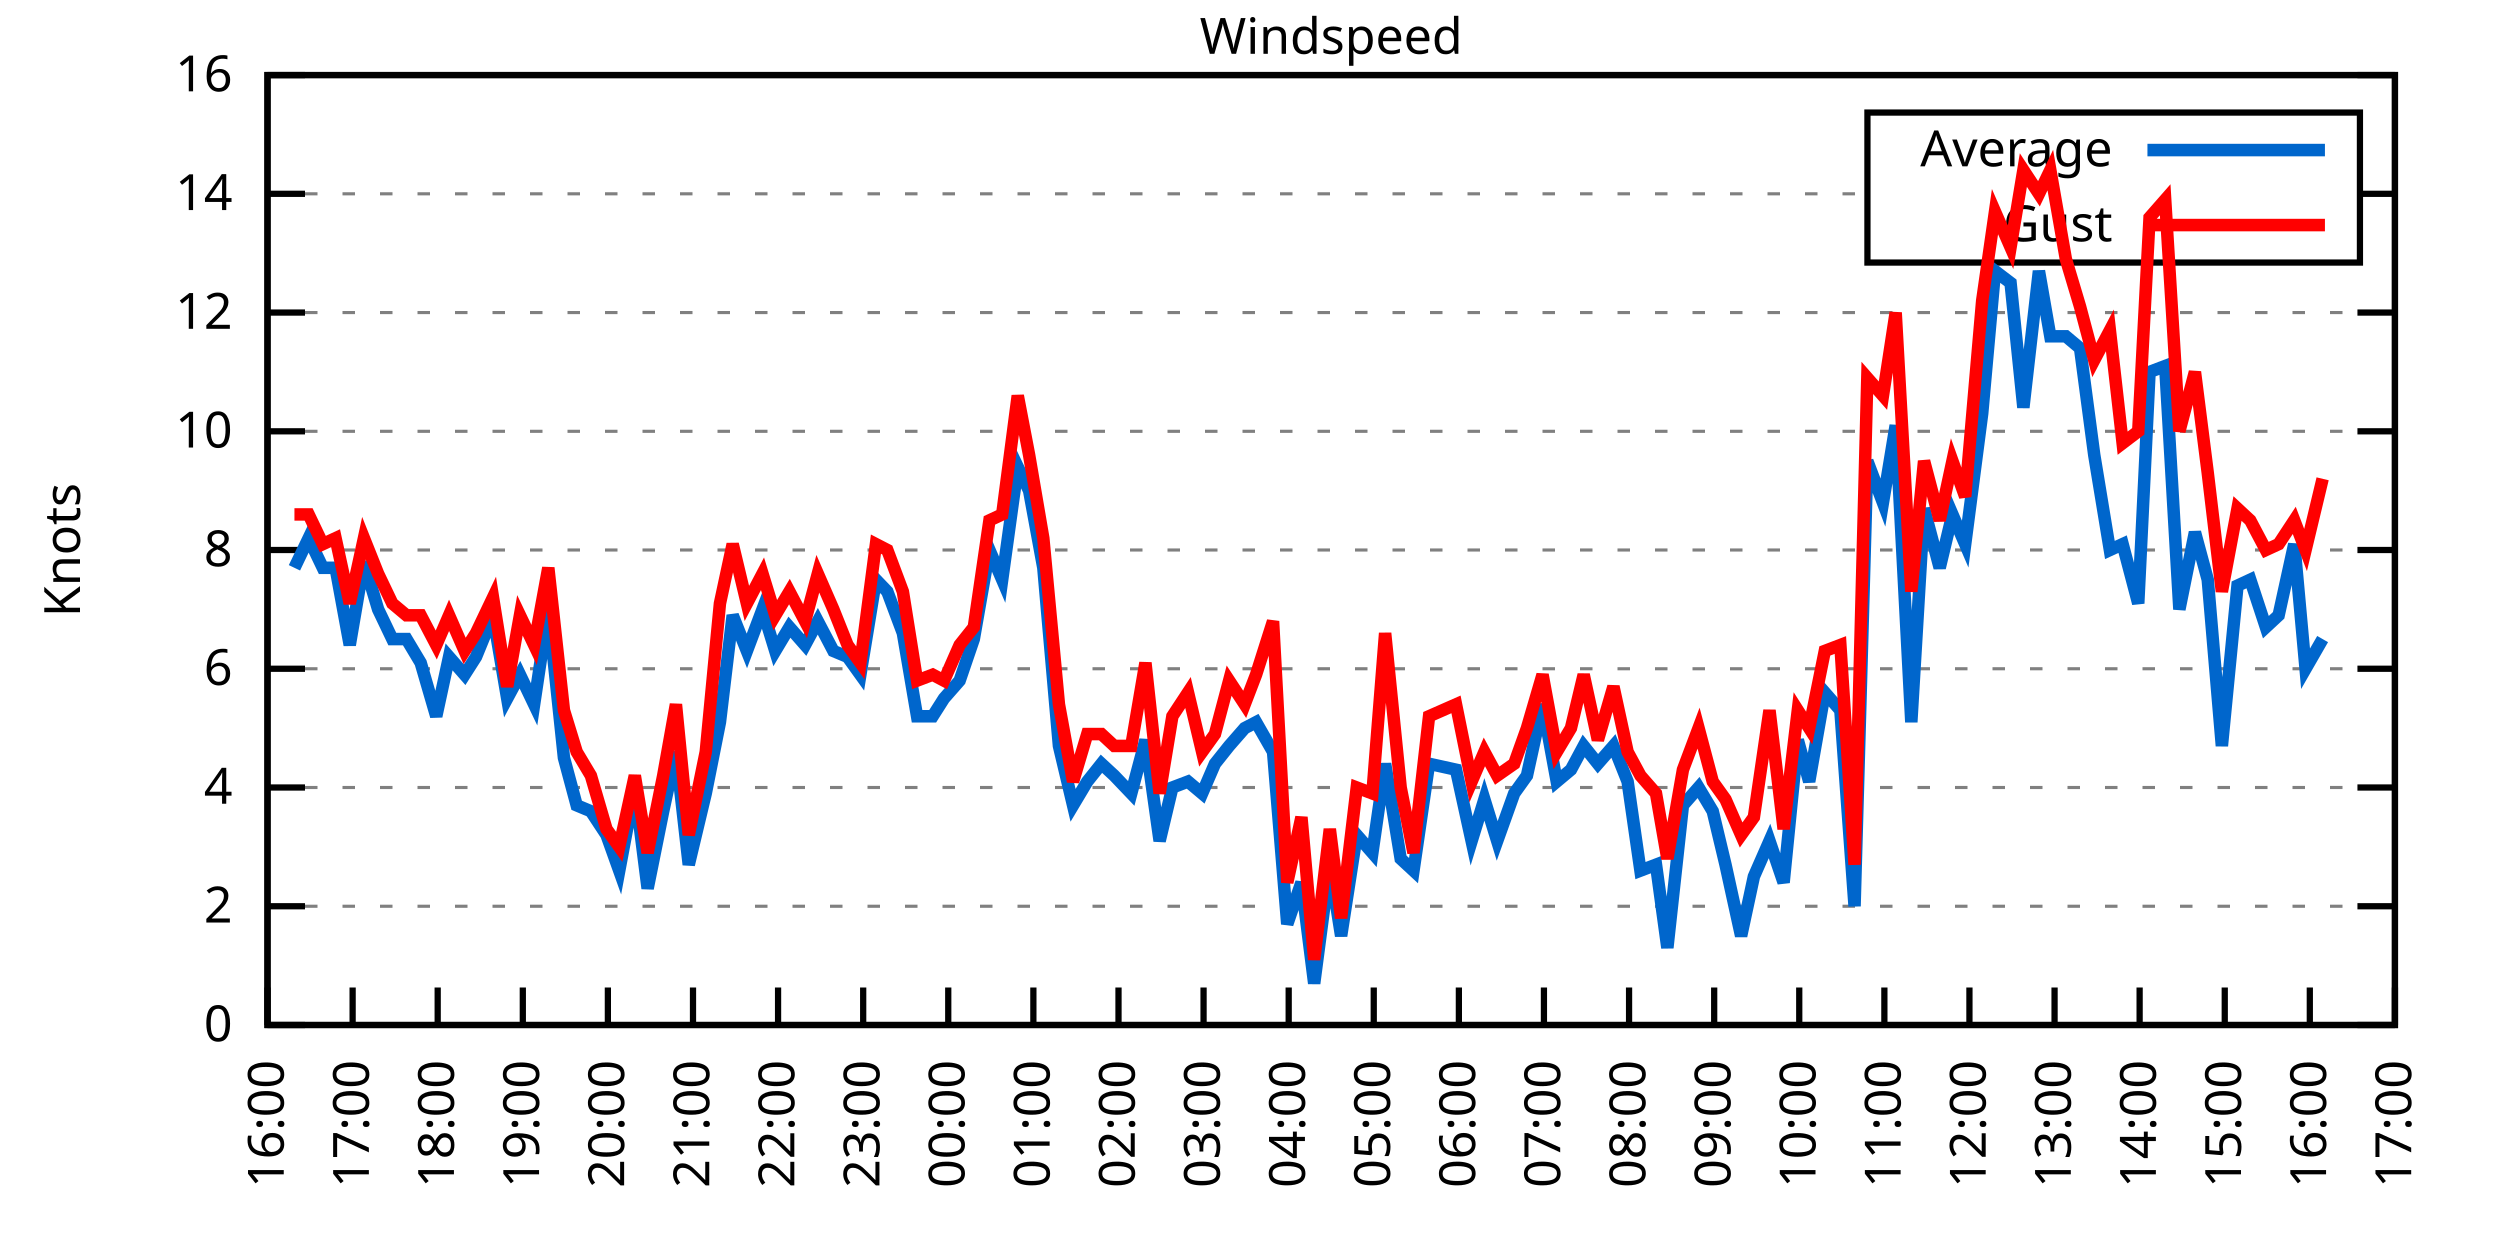
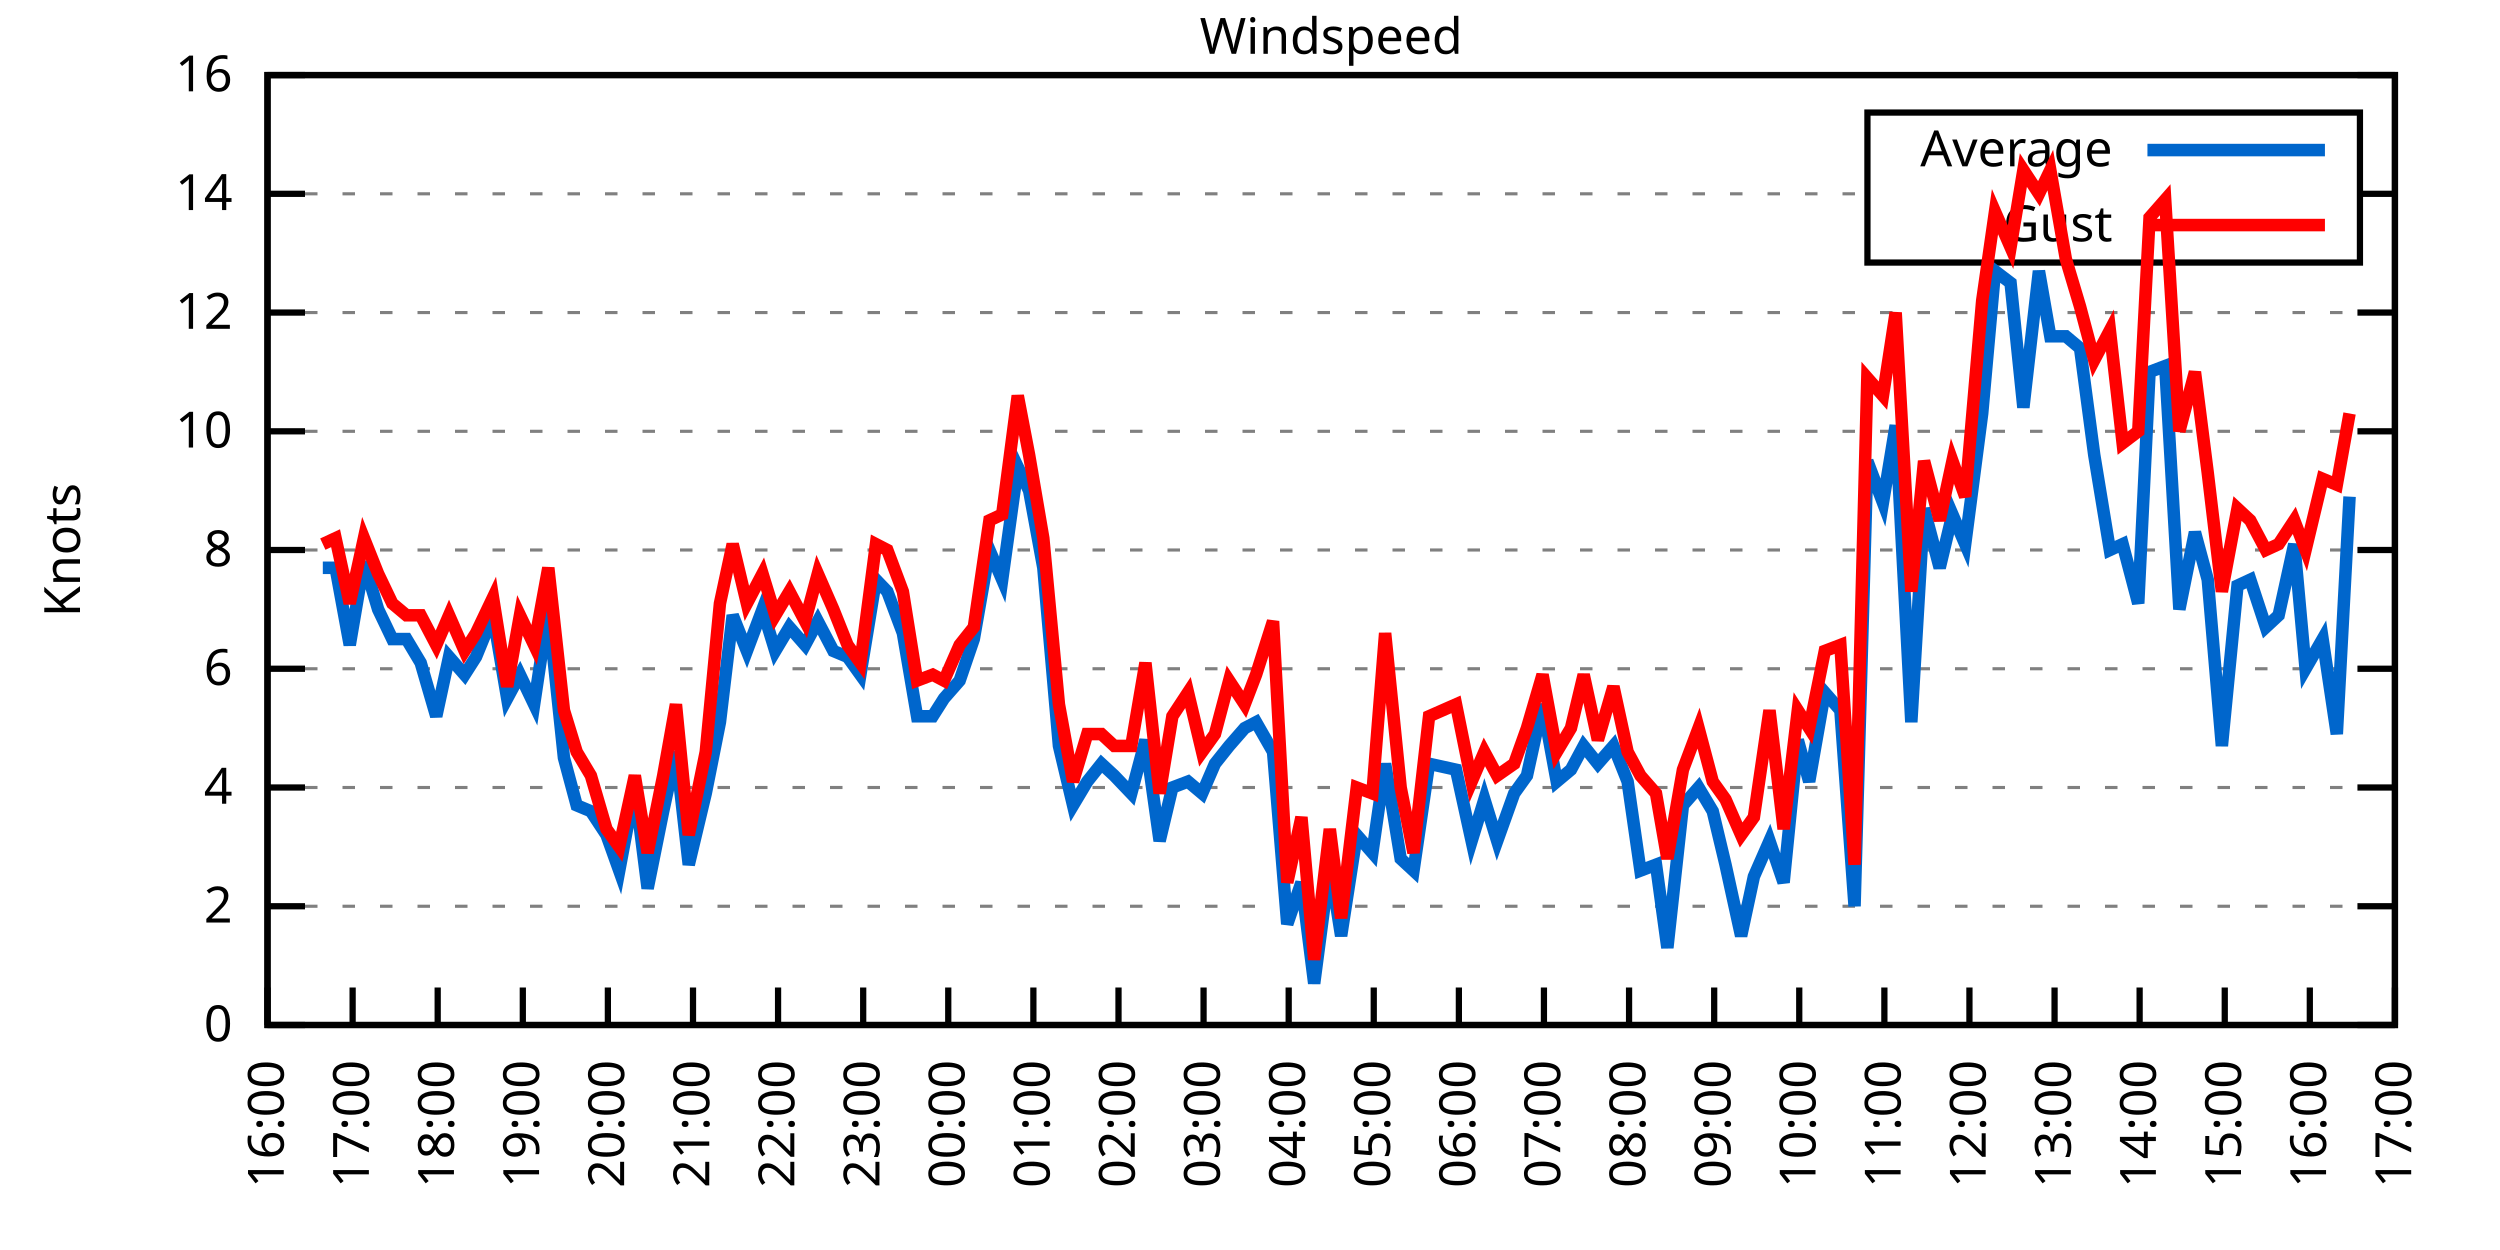
<svg xmlns="http://www.w3.org/2000/svg" xmlns:xlink="http://www.w3.org/1999/xlink" width="400" height="200" viewBox="0 0 400 200">
  <g id="gnuplot_canvas">
    <rect x="0" y="0" width="400" height="200" fill="none" />
    <defs>
      <circle id="gpDot" r="0.5" stroke-width="0.5" stroke="currentColor" />
      <path id="gpPt0" stroke-width="0.333" stroke="currentColor" d="M-1,0 h2 M0,-1 v2" />
      <path id="gpPt1" stroke-width="0.333" stroke="currentColor" d="M-1,-1 L1,1 M1,-1 L-1,1" />
      <path id="gpPt2" stroke-width="0.333" stroke="currentColor" d="M-1,0 L1,0 M0,-1 L0,1 M-1,-1 L1,1 M-1,1 L1,-1" />
      <rect id="gpPt3" stroke-width="0.333" stroke="currentColor" x="-1" y="-1" width="2" height="2" />
      <rect id="gpPt4" stroke-width="0.333" stroke="currentColor" fill="currentColor" x="-1" y="-1" width="2" height="2" />
      <circle id="gpPt5" stroke-width="0.333" stroke="currentColor" cx="0" cy="0" r="1" />
      <use xlink:href="#gpPt5" id="gpPt6" fill="currentColor" stroke="none" />
      <path id="gpPt7" stroke-width="0.333" stroke="currentColor" d="M0,-1.33 L-1.33,0.67 L1.33,0.67 z" />
      <use xlink:href="#gpPt7" id="gpPt8" fill="currentColor" stroke="none" />
      <use xlink:href="#gpPt7" id="gpPt9" stroke="currentColor" transform="rotate(180)" />
      <use xlink:href="#gpPt9" id="gpPt10" fill="currentColor" stroke="none" />
      <use xlink:href="#gpPt3" id="gpPt11" stroke="currentColor" transform="rotate(45)" />
      <use xlink:href="#gpPt11" id="gpPt12" fill="currentColor" stroke="none" />
      <path id="gpPt13" stroke-width="0.333" stroke="currentColor" d="M0,1.330 L1.265,0.411 L0.782,-1.067 L-0.782,-1.076 L-1.265,0.411 z" />
      <use xlink:href="#gpPt13" id="gpPt14" fill="currentColor" stroke="none" />
      <filter id="textbox" filterUnits="objectBoundingBox" x="0" y="0" height="1" width="1">
        <feFlood flood-color="white" flood-opacity="1" result="bgnd" />
        <feComposite in="SourceGraphic" in2="bgnd" operator="atop" />
      </filter>
      <filter id="greybox" filterUnits="objectBoundingBox" x="0" y="0" height="1" width="1">
        <feFlood flood-color="lightgrey" flood-opacity="1" result="grey" />
        <feComposite in="SourceGraphic" in2="grey" operator="atop" />
      </filter>
    </defs>
    <g fill="none" color="white" stroke="currentColor" stroke-width="1.00" stroke-linecap="butt" stroke-linejoin="miter">
</g>
    <g fill="none" color="black" stroke="currentColor" stroke-width="1.00" stroke-linecap="butt" stroke-linejoin="miter">
      <g stroke="none" shape-rendering="crispEdges">
        <polygon fill="rgb(255, 255, 255)" points="42.80,164.00 383.18,164.00 383.18,12.02 42.80,12.02 " />
      </g>
    </g>
    <g fill="none" color="black" stroke="currentColor" stroke-width="1.00" stroke-linecap="butt" stroke-linejoin="miter">
</g>
    <g fill="none" color="black" stroke="black" stroke-width="0.50" stroke-linecap="butt" stroke-linejoin="miter">
</g>
    <g fill="none" color="gray" stroke="currentColor" stroke-width="0.50" stroke-linecap="butt" stroke-linejoin="miter">
      <path stroke="gray" stroke-dasharray="2,4" class="gridline" d="M42.80,164.00 L383.19,164.00  " />
    </g>
    <g fill="none" color="gray" stroke="gray" stroke-width="1.00" stroke-linecap="butt" stroke-linejoin="miter">
</g>
    <g fill="none" color="black" stroke="currentColor" stroke-width="1.00" stroke-linecap="butt" stroke-linejoin="miter">
      <path stroke="black" d="M42.80,164.00 L48.80,164.00 M383.19,164.00 L377.19,164.00  " />
      <g transform="translate(37.20,166.60)" stroke="none" fill="black" font-family="Sans" font-size="8.00" text-anchor="end">
        <text>
          <tspan font-family="Sans"> 0</tspan>
        </text>
      </g>
    </g>
    <g fill="none" color="black" stroke="currentColor" stroke-width="1.00" stroke-linecap="butt" stroke-linejoin="miter">
</g>
    <g fill="none" color="black" stroke="black" stroke-width="0.50" stroke-linecap="butt" stroke-linejoin="miter">
</g>
    <g fill="none" color="gray" stroke="currentColor" stroke-width="0.50" stroke-linecap="butt" stroke-linejoin="miter">
      <path stroke="gray" stroke-dasharray="2,4" class="gridline" d="M42.80,145.00 L383.19,145.00  " />
    </g>
    <g fill="none" color="gray" stroke="gray" stroke-width="1.00" stroke-linecap="butt" stroke-linejoin="miter">
</g>
    <g fill="none" color="black" stroke="currentColor" stroke-width="1.00" stroke-linecap="butt" stroke-linejoin="miter">
      <path stroke="black" d="M42.80,145.00 L48.80,145.00 M383.19,145.00 L377.19,145.00  " />
      <g transform="translate(37.20,147.60)" stroke="none" fill="black" font-family="Sans" font-size="8.00" text-anchor="end">
        <text>
          <tspan font-family="Sans"> 2</tspan>
        </text>
      </g>
    </g>
    <g fill="none" color="black" stroke="currentColor" stroke-width="1.00" stroke-linecap="butt" stroke-linejoin="miter">
</g>
    <g fill="none" color="black" stroke="black" stroke-width="0.50" stroke-linecap="butt" stroke-linejoin="miter">
</g>
    <g fill="none" color="gray" stroke="currentColor" stroke-width="0.50" stroke-linecap="butt" stroke-linejoin="miter">
      <path stroke="gray" stroke-dasharray="2,4" class="gridline" d="M42.80,126.00 L383.19,126.00  " />
    </g>
    <g fill="none" color="gray" stroke="gray" stroke-width="1.00" stroke-linecap="butt" stroke-linejoin="miter">
</g>
    <g fill="none" color="black" stroke="currentColor" stroke-width="1.00" stroke-linecap="butt" stroke-linejoin="miter">
      <path stroke="black" d="M42.80,126.00 L48.80,126.00 M383.19,126.00 L377.19,126.00  " />
      <g transform="translate(37.20,128.60)" stroke="none" fill="black" font-family="Sans" font-size="8.00" text-anchor="end">
        <text>
          <tspan font-family="Sans"> 4</tspan>
        </text>
      </g>
    </g>
    <g fill="none" color="black" stroke="currentColor" stroke-width="1.00" stroke-linecap="butt" stroke-linejoin="miter">
</g>
    <g fill="none" color="black" stroke="black" stroke-width="0.50" stroke-linecap="butt" stroke-linejoin="miter">
</g>
    <g fill="none" color="gray" stroke="currentColor" stroke-width="0.50" stroke-linecap="butt" stroke-linejoin="miter">
      <path stroke="gray" stroke-dasharray="2,4" class="gridline" d="M42.80,107.00 L383.19,107.00  " />
    </g>
    <g fill="none" color="gray" stroke="gray" stroke-width="1.00" stroke-linecap="butt" stroke-linejoin="miter">
</g>
    <g fill="none" color="black" stroke="currentColor" stroke-width="1.00" stroke-linecap="butt" stroke-linejoin="miter">
      <path stroke="black" d="M42.80,107.00 L48.80,107.00 M383.19,107.00 L377.19,107.00  " />
      <g transform="translate(37.20,109.60)" stroke="none" fill="black" font-family="Sans" font-size="8.00" text-anchor="end">
        <text>
          <tspan font-family="Sans"> 6</tspan>
        </text>
      </g>
    </g>
    <g fill="none" color="black" stroke="currentColor" stroke-width="1.00" stroke-linecap="butt" stroke-linejoin="miter">
</g>
    <g fill="none" color="black" stroke="black" stroke-width="0.50" stroke-linecap="butt" stroke-linejoin="miter">
</g>
    <g fill="none" color="gray" stroke="currentColor" stroke-width="0.50" stroke-linecap="butt" stroke-linejoin="miter">
      <path stroke="gray" stroke-dasharray="2,4" class="gridline" d="M42.80,88.00 L383.19,88.00  " />
    </g>
    <g fill="none" color="gray" stroke="gray" stroke-width="1.00" stroke-linecap="butt" stroke-linejoin="miter">
</g>
    <g fill="none" color="black" stroke="currentColor" stroke-width="1.00" stroke-linecap="butt" stroke-linejoin="miter">
      <path stroke="black" d="M42.80,88.00 L48.80,88.00 M383.19,88.00 L377.19,88.00  " />
      <g transform="translate(37.20,90.60)" stroke="none" fill="black" font-family="Sans" font-size="8.00" text-anchor="end">
        <text>
          <tspan font-family="Sans"> 8</tspan>
        </text>
      </g>
    </g>
    <g fill="none" color="black" stroke="currentColor" stroke-width="1.00" stroke-linecap="butt" stroke-linejoin="miter">
</g>
    <g fill="none" color="black" stroke="black" stroke-width="0.50" stroke-linecap="butt" stroke-linejoin="miter">
</g>
    <g fill="none" color="gray" stroke="currentColor" stroke-width="0.50" stroke-linecap="butt" stroke-linejoin="miter">
      <path stroke="gray" stroke-dasharray="2,4" class="gridline" d="M42.80,69.01 L383.19,69.01  " />
    </g>
    <g fill="none" color="gray" stroke="gray" stroke-width="1.00" stroke-linecap="butt" stroke-linejoin="miter">
</g>
    <g fill="none" color="black" stroke="currentColor" stroke-width="1.00" stroke-linecap="butt" stroke-linejoin="miter">
      <path stroke="black" d="M42.80,69.01 L48.80,69.01 M383.19,69.01 L377.19,69.01  " />
      <g transform="translate(37.20,71.61)" stroke="none" fill="black" font-family="Sans" font-size="8.00" text-anchor="end">
        <text>
          <tspan font-family="Sans"> 10</tspan>
        </text>
      </g>
    </g>
    <g fill="none" color="black" stroke="currentColor" stroke-width="1.00" stroke-linecap="butt" stroke-linejoin="miter">
</g>
    <g fill="none" color="black" stroke="black" stroke-width="0.50" stroke-linecap="butt" stroke-linejoin="miter">
</g>
    <g fill="none" color="gray" stroke="currentColor" stroke-width="0.50" stroke-linecap="butt" stroke-linejoin="miter">
      <path stroke="gray" stroke-dasharray="2,4" class="gridline" d="M42.80,50.01 L383.19,50.01  " />
    </g>
    <g fill="none" color="gray" stroke="gray" stroke-width="1.00" stroke-linecap="butt" stroke-linejoin="miter">
</g>
    <g fill="none" color="black" stroke="currentColor" stroke-width="1.00" stroke-linecap="butt" stroke-linejoin="miter">
      <path stroke="black" d="M42.80,50.01 L48.80,50.01 M383.19,50.01 L377.19,50.01  " />
      <g transform="translate(37.20,52.61)" stroke="none" fill="black" font-family="Sans" font-size="8.00" text-anchor="end">
        <text>
          <tspan font-family="Sans"> 12</tspan>
        </text>
      </g>
    </g>
    <g fill="none" color="black" stroke="currentColor" stroke-width="1.00" stroke-linecap="butt" stroke-linejoin="miter">
</g>
    <g fill="none" color="black" stroke="black" stroke-width="0.50" stroke-linecap="butt" stroke-linejoin="miter">
</g>
    <g fill="none" color="gray" stroke="currentColor" stroke-width="0.50" stroke-linecap="butt" stroke-linejoin="miter">
      <path stroke="gray" stroke-dasharray="2,4" class="gridline" d="M42.80,31.01 L298.79,31.01 M377.59,31.01 L383.19,31.01  " />
    </g>
    <g fill="none" color="gray" stroke="gray" stroke-width="1.00" stroke-linecap="butt" stroke-linejoin="miter">
</g>
    <g fill="none" color="black" stroke="currentColor" stroke-width="1.00" stroke-linecap="butt" stroke-linejoin="miter">
      <path stroke="black" d="M42.80,31.01 L48.80,31.01 M383.19,31.01 L377.19,31.01  " />
      <g transform="translate(37.20,33.61)" stroke="none" fill="black" font-family="Sans" font-size="8.00" text-anchor="end">
        <text>
          <tspan font-family="Sans"> 14</tspan>
        </text>
      </g>
    </g>
    <g fill="none" color="black" stroke="currentColor" stroke-width="1.00" stroke-linecap="butt" stroke-linejoin="miter">
</g>
    <g fill="none" color="black" stroke="black" stroke-width="0.50" stroke-linecap="butt" stroke-linejoin="miter">
</g>
    <g fill="none" color="gray" stroke="currentColor" stroke-width="0.50" stroke-linecap="butt" stroke-linejoin="miter">
      <path stroke="gray" stroke-dasharray="2,4" class="gridline" d="M42.80,12.01 L383.19,12.01  " />
    </g>
    <g fill="none" color="gray" stroke="gray" stroke-width="1.00" stroke-linecap="butt" stroke-linejoin="miter">
</g>
    <g fill="none" color="black" stroke="currentColor" stroke-width="1.00" stroke-linecap="butt" stroke-linejoin="miter">
      <path stroke="black" d="M42.80,12.01 L48.80,12.01 M383.19,12.01 L377.19,12.01  " />
      <g transform="translate(37.20,14.61)" stroke="none" fill="black" font-family="Sans" font-size="8.00" text-anchor="end">
        <text>
          <tspan font-family="Sans"> 16</tspan>
        </text>
      </g>
    </g>
    <g fill="none" color="black" stroke="currentColor" stroke-width="1.00" stroke-linecap="butt" stroke-linejoin="miter">
      <path stroke="black" d="M42.80,164.00 L42.80,158.00  " />
      <g transform="translate(45.40,169.60) rotate(270.00)" stroke="none" fill="black" font-family="Sans" font-size="8.00" text-anchor="end">
        <text>
          <tspan font-family="Sans">16:00</tspan>
        </text>
      </g>
    </g>
    <g fill="none" color="black" stroke="currentColor" stroke-width="1.00" stroke-linecap="butt" stroke-linejoin="miter">
      <path stroke="black" d="M56.42,164.00 L56.42,158.00  " />
      <g transform="translate(59.02,169.60) rotate(270.00)" stroke="none" fill="black" font-family="Sans" font-size="8.00" text-anchor="end">
        <text>
          <tspan font-family="Sans">17:00</tspan>
        </text>
      </g>
    </g>
    <g fill="none" color="black" stroke="currentColor" stroke-width="1.00" stroke-linecap="butt" stroke-linejoin="miter">
      <path stroke="black" d="M70.03,164.00 L70.03,158.00  " />
      <g transform="translate(72.63,169.60) rotate(270.00)" stroke="none" fill="black" font-family="Sans" font-size="8.00" text-anchor="end">
        <text>
          <tspan font-family="Sans">18:00</tspan>
        </text>
      </g>
    </g>
    <g fill="none" color="black" stroke="currentColor" stroke-width="1.00" stroke-linecap="butt" stroke-linejoin="miter">
      <path stroke="black" d="M83.65,164.00 L83.65,158.00  " />
      <g transform="translate(86.25,169.60) rotate(270.00)" stroke="none" fill="black" font-family="Sans" font-size="8.00" text-anchor="end">
        <text>
          <tspan font-family="Sans">19:00</tspan>
        </text>
      </g>
    </g>
    <g fill="none" color="black" stroke="currentColor" stroke-width="1.00" stroke-linecap="butt" stroke-linejoin="miter">
      <path stroke="black" d="M97.26,164.00 L97.26,158.00  " />
      <g transform="translate(99.86,169.60) rotate(270.00)" stroke="none" fill="black" font-family="Sans" font-size="8.00" text-anchor="end">
        <text>
          <tspan font-family="Sans">20:00</tspan>
        </text>
      </g>
    </g>
    <g fill="none" color="black" stroke="currentColor" stroke-width="1.00" stroke-linecap="butt" stroke-linejoin="miter">
      <path stroke="black" d="M110.88,164.00 L110.88,158.00  " />
      <g transform="translate(113.48,169.60) rotate(270.00)" stroke="none" fill="black" font-family="Sans" font-size="8.00" text-anchor="end">
        <text>
          <tspan font-family="Sans">21:00</tspan>
        </text>
      </g>
    </g>
    <g fill="none" color="black" stroke="currentColor" stroke-width="1.00" stroke-linecap="butt" stroke-linejoin="miter">
      <path stroke="black" d="M124.49,164.00 L124.49,158.00  " />
      <g transform="translate(127.09,169.60) rotate(270.00)" stroke="none" fill="black" font-family="Sans" font-size="8.00" text-anchor="end">
        <text>
          <tspan font-family="Sans">22:00</tspan>
        </text>
      </g>
    </g>
    <g fill="none" color="black" stroke="currentColor" stroke-width="1.00" stroke-linecap="butt" stroke-linejoin="miter">
      <path stroke="black" d="M138.11,164.00 L138.11,158.00  " />
      <g transform="translate(140.71,169.60) rotate(270.00)" stroke="none" fill="black" font-family="Sans" font-size="8.00" text-anchor="end">
        <text>
          <tspan font-family="Sans">23:00</tspan>
        </text>
      </g>
    </g>
    <g fill="none" color="black" stroke="currentColor" stroke-width="1.00" stroke-linecap="butt" stroke-linejoin="miter">
      <path stroke="black" d="M151.72,164.00 L151.72,158.00  " />
      <g transform="translate(154.32,169.60) rotate(270.00)" stroke="none" fill="black" font-family="Sans" font-size="8.00" text-anchor="end">
        <text>
          <tspan font-family="Sans">00:00</tspan>
        </text>
      </g>
    </g>
    <g fill="none" color="black" stroke="currentColor" stroke-width="1.00" stroke-linecap="butt" stroke-linejoin="miter">
      <path stroke="black" d="M165.34,164.00 L165.34,158.00  " />
      <g transform="translate(167.94,169.60) rotate(270.00)" stroke="none" fill="black" font-family="Sans" font-size="8.00" text-anchor="end">
        <text>
          <tspan font-family="Sans">01:00</tspan>
        </text>
      </g>
    </g>
    <g fill="none" color="black" stroke="currentColor" stroke-width="1.00" stroke-linecap="butt" stroke-linejoin="miter">
      <path stroke="black" d="M178.96,164.00 L178.96,158.00  " />
      <g transform="translate(181.56,169.60) rotate(270.00)" stroke="none" fill="black" font-family="Sans" font-size="8.00" text-anchor="end">
        <text>
          <tspan font-family="Sans">02:00</tspan>
        </text>
      </g>
    </g>
    <g fill="none" color="black" stroke="currentColor" stroke-width="1.00" stroke-linecap="butt" stroke-linejoin="miter">
      <path stroke="black" d="M192.57,164.00 L192.57,158.00  " />
      <g transform="translate(195.17,169.60) rotate(270.00)" stroke="none" fill="black" font-family="Sans" font-size="8.00" text-anchor="end">
        <text>
          <tspan font-family="Sans">03:00</tspan>
        </text>
      </g>
    </g>
    <g fill="none" color="black" stroke="currentColor" stroke-width="1.00" stroke-linecap="butt" stroke-linejoin="miter">
      <path stroke="black" d="M206.19,164.00 L206.19,158.00  " />
      <g transform="translate(208.79,169.60) rotate(270.00)" stroke="none" fill="black" font-family="Sans" font-size="8.00" text-anchor="end">
        <text>
          <tspan font-family="Sans">04:00</tspan>
        </text>
      </g>
    </g>
    <g fill="none" color="black" stroke="currentColor" stroke-width="1.00" stroke-linecap="butt" stroke-linejoin="miter">
      <path stroke="black" d="M219.80,164.00 L219.80,158.00  " />
      <g transform="translate(222.40,169.60) rotate(270.00)" stroke="none" fill="black" font-family="Sans" font-size="8.00" text-anchor="end">
        <text>
          <tspan font-family="Sans">05:00</tspan>
        </text>
      </g>
    </g>
    <g fill="none" color="black" stroke="currentColor" stroke-width="1.00" stroke-linecap="butt" stroke-linejoin="miter">
      <path stroke="black" d="M233.42,164.00 L233.42,158.00  " />
      <g transform="translate(236.02,169.60) rotate(270.00)" stroke="none" fill="black" font-family="Sans" font-size="8.00" text-anchor="end">
        <text>
          <tspan font-family="Sans">06:00</tspan>
        </text>
      </g>
    </g>
    <g fill="none" color="black" stroke="currentColor" stroke-width="1.00" stroke-linecap="butt" stroke-linejoin="miter">
      <path stroke="black" d="M247.03,164.00 L247.03,158.00  " />
      <g transform="translate(249.63,169.60) rotate(270.00)" stroke="none" fill="black" font-family="Sans" font-size="8.00" text-anchor="end">
        <text>
          <tspan font-family="Sans">07:00</tspan>
        </text>
      </g>
    </g>
    <g fill="none" color="black" stroke="currentColor" stroke-width="1.00" stroke-linecap="butt" stroke-linejoin="miter">
      <path stroke="black" d="M260.65,164.00 L260.65,158.00  " />
      <g transform="translate(263.25,169.60) rotate(270.00)" stroke="none" fill="black" font-family="Sans" font-size="8.00" text-anchor="end">
        <text>
          <tspan font-family="Sans">08:00</tspan>
        </text>
      </g>
    </g>
    <g fill="none" color="black" stroke="currentColor" stroke-width="1.00" stroke-linecap="butt" stroke-linejoin="miter">
      <path stroke="black" d="M274.27,164.00 L274.27,158.00  " />
      <g transform="translate(276.87,169.60) rotate(270.00)" stroke="none" fill="black" font-family="Sans" font-size="8.00" text-anchor="end">
        <text>
          <tspan font-family="Sans">09:00</tspan>
        </text>
      </g>
    </g>
    <g fill="none" color="black" stroke="currentColor" stroke-width="1.00" stroke-linecap="butt" stroke-linejoin="miter">
      <path stroke="black" d="M287.88,164.00 L287.88,158.00  " />
      <g transform="translate(290.48,169.60) rotate(270.00)" stroke="none" fill="black" font-family="Sans" font-size="8.00" text-anchor="end">
        <text>
          <tspan font-family="Sans">10:00</tspan>
        </text>
      </g>
    </g>
    <g fill="none" color="black" stroke="currentColor" stroke-width="1.00" stroke-linecap="butt" stroke-linejoin="miter">
      <path stroke="black" d="M301.50,164.00 L301.50,158.00  " />
      <g transform="translate(304.10,169.60) rotate(270.00)" stroke="none" fill="black" font-family="Sans" font-size="8.00" text-anchor="end">
        <text>
          <tspan font-family="Sans">11:00</tspan>
        </text>
      </g>
    </g>
    <g fill="none" color="black" stroke="currentColor" stroke-width="1.00" stroke-linecap="butt" stroke-linejoin="miter">
      <path stroke="black" d="M315.11,164.00 L315.11,158.00  " />
      <g transform="translate(317.71,169.60) rotate(270.00)" stroke="none" fill="black" font-family="Sans" font-size="8.00" text-anchor="end">
        <text>
          <tspan font-family="Sans">12:00</tspan>
        </text>
      </g>
    </g>
    <g fill="none" color="black" stroke="currentColor" stroke-width="1.00" stroke-linecap="butt" stroke-linejoin="miter">
      <path stroke="black" d="M328.73,164.00 L328.73,158.00  " />
      <g transform="translate(331.33,169.60) rotate(270.00)" stroke="none" fill="black" font-family="Sans" font-size="8.00" text-anchor="end">
        <text>
          <tspan font-family="Sans">13:00</tspan>
        </text>
      </g>
    </g>
    <g fill="none" color="black" stroke="currentColor" stroke-width="1.00" stroke-linecap="butt" stroke-linejoin="miter">
      <path stroke="black" d="M342.34,164.00 L342.34,158.00  " />
      <g transform="translate(344.94,169.60) rotate(270.00)" stroke="none" fill="black" font-family="Sans" font-size="8.00" text-anchor="end">
        <text>
          <tspan font-family="Sans">14:00</tspan>
        </text>
      </g>
    </g>
    <g fill="none" color="black" stroke="currentColor" stroke-width="1.00" stroke-linecap="butt" stroke-linejoin="miter">
      <path stroke="black" d="M355.96,164.00 L355.96,158.00  " />
      <g transform="translate(358.56,169.60) rotate(270.00)" stroke="none" fill="black" font-family="Sans" font-size="8.00" text-anchor="end">
        <text>
          <tspan font-family="Sans">15:00</tspan>
        </text>
      </g>
    </g>
    <g fill="none" color="black" stroke="currentColor" stroke-width="1.00" stroke-linecap="butt" stroke-linejoin="miter">
      <path stroke="black" d="M369.57,164.00 L369.57,158.00  " />
      <g transform="translate(372.17,169.60) rotate(270.00)" stroke="none" fill="black" font-family="Sans" font-size="8.00" text-anchor="end">
        <text>
          <tspan font-family="Sans">16:00</tspan>
        </text>
      </g>
    </g>
    <g fill="none" color="black" stroke="currentColor" stroke-width="1.00" stroke-linecap="butt" stroke-linejoin="miter">
      <path stroke="black" d="M383.19,164.00 L383.19,158.00  " />
      <g transform="translate(385.79,169.60) rotate(270.00)" stroke="none" fill="black" font-family="Sans" font-size="8.00" text-anchor="end">
        <text>
          <tspan font-family="Sans">17:00</tspan>
        </text>
      </g>
    </g>
    <g fill="none" color="black" stroke="currentColor" stroke-width="1.00" stroke-linecap="butt" stroke-linejoin="miter">
</g>
    <g fill="none" color="black" stroke="currentColor" stroke-width="1.00" stroke-linecap="butt" stroke-linejoin="miter">
      <path stroke="black" d="M42.80,12.01 L42.80,164.00 L383.19,164.00 L383.19,12.01 L42.80,12.01 Z  " />
    </g>
    <g fill="none" color="black" stroke="currentColor" stroke-width="1.00" stroke-linecap="butt" stroke-linejoin="miter">
</g>
    <g fill="none" color="black" stroke="currentColor" stroke-width="1.00" stroke-linecap="butt" stroke-linejoin="miter">
      <path stroke="black" d="M298.79,42.01 L298.79,18.01 L377.59,18.01 L377.59,42.01 L298.79,42.01 Z  " />
    </g>
    <g id="Windspeed_plot_1">
      <g fill="none" color="white" stroke="black" stroke-width="2.00" stroke-linecap="butt" stroke-linejoin="miter">
</g>
      <g fill="none" color="black" stroke="currentColor" stroke-width="2.00" stroke-linecap="butt" stroke-linejoin="miter">
        <g transform="translate(337.99,26.61)" stroke="none" fill="black" font-family="Sans" font-size="8.00" text-anchor="end">
          <text>
            <tspan font-family="Sans">Average</tspan>
          </text>
        </g>
      </g>
      <g fill="none" color="black" stroke="currentColor" stroke-width="2.00" stroke-linecap="butt" stroke-linejoin="miter">
-         <path stroke="rgb(  0, 102, 204)" d="M343.59,24.01 L371.99,24.01 M47.11,90.85 L49.38,86.11 L51.65,90.85 L53.69,90.85 L55.96,103.20 L58.23,89.90   L60.50,97.50 L62.77,102.25 L65.04,102.25 L67.31,106.05 L69.80,114.60 L71.85,105.10 L74.34,107.95 L76.16,105.10   L78.88,98.45 L81.15,111.75 L83.19,107.95 L85.46,112.70 L87.73,97.50 L90.23,121.25 L92.27,128.85 L94.54,129.80   L97.04,133.60 L99.08,139.30 L101.57,126.00 L103.62,142.15 L106.11,129.80 L108.15,120.30 L110.20,138.35 L112.92,126.95   L115.19,115.55 L117.23,98.45 L119.50,104.15 L122.00,97.50 L124.04,104.15 L126.31,100.35 L128.81,103.20 L130.85,99.40   L133.34,104.15 L135.61,105.10 L137.66,107.95 L140.15,92.75 L141.97,94.65 L144.46,101.30 L146.73,114.60 L149.23,114.60   L151.04,111.75 L153.54,108.90 L155.81,102.25 L158.31,88.00 L160.35,92.75 L162.84,74.71 L164.66,78.51 L166.93,90.85   L169.43,119.35 L171.69,128.85 L173.96,125.05 L176.23,122.20 L178.28,124.10 L181.00,126.95 L183.27,118.40 L185.54,134.55   L187.58,126.00 L190.08,125.05 L192.34,126.95 L194.39,122.20 L196.66,119.35 L199.15,116.50 L200.97,115.55 L203.69,120.30   L205.96,147.85 L208.23,141.20 L210.27,157.35 L212.77,138.35 L214.58,149.75 L217.08,133.60 L219.58,136.45 L221.62,122.20   L224.11,137.40 L226.16,139.30 L228.65,122.20 L232.96,123.15 L235.46,134.55 L237.50,127.90 L239.55,134.55 L242.27,126.95   L244.31,124.10 L246.81,112.70 L249.08,125.05 L251.35,123.15 L253.39,119.35 L255.66,122.20 L258.15,119.35 L260.42,125.05   L262.47,139.30 L264.96,138.35 L266.78,151.65 L269.27,128.85 L271.77,126.00 L274.04,129.80 L276.08,138.35 L278.58,149.75   L280.62,140.25 L283.12,134.55 L285.38,141.20 L287.65,118.40 L289.47,125.05 L291.97,110.80 L294.46,113.65 L296.73,145.00   L298.77,73.76 L301.27,80.41 L303.31,68.06 L305.81,115.55 L307.85,81.36 L310.35,90.85 L312.39,82.31 L314.43,87.06   L317.15,66.16 L319.20,43.36 L321.69,45.26 L323.74,65.21 L326.23,43.36 L328.05,53.81 L330.54,53.81 L332.81,55.71   L335.08,72.81 L337.58,88.00 L339.62,87.06 L342.12,96.55 L343.93,59.51 L346.43,58.56 L348.70,97.50 L351.19,85.16   L353.24,92.75 L355.50,119.35 L358.00,93.70 L360.04,92.75 L362.54,100.35 L364.58,98.45 L367.08,87.06 L368.89,107.00   L371.62,102.25  " />
+         <path stroke="rgb(  0, 102, 204)" d="M343.59,24.01 L371.99,24.01 M51.65,90.85 L53.69,90.85 L55.96,103.20 L58.23,89.90 L60.50,97.50 L62.77,102.25   L65.04,102.25 L67.31,106.05 L69.80,114.60 L71.85,105.10 L74.34,107.95 L76.16,105.10 L78.88,98.45 L81.15,111.75   L83.19,107.95 L85.46,112.70 L87.73,97.50 L90.23,121.25 L92.27,128.85 L94.54,129.80 L97.04,133.60 L99.08,139.30   L101.57,126.00 L103.62,142.15 L106.11,129.80 L108.15,120.30 L110.20,138.35 L112.92,126.95 L115.19,115.55 L117.23,98.45   L119.50,104.15 L122.00,97.50 L124.04,104.15 L126.31,100.35 L128.81,103.20 L130.85,99.40 L133.34,104.15 L135.61,105.10   L137.66,107.95 L140.15,92.75 L141.97,94.65 L144.46,101.30 L146.73,114.60 L149.23,114.60 L151.04,111.75 L153.54,108.90   L155.81,102.25 L158.31,88.00 L160.35,92.75 L162.84,74.71 L164.66,78.51 L166.93,90.85 L169.43,119.35 L171.69,128.85   L173.96,125.05 L176.23,122.20 L178.28,124.10 L181.00,126.95 L183.27,118.40 L185.54,134.55 L187.58,126.00 L190.08,125.05   L192.34,126.95 L194.39,122.20 L196.66,119.35 L199.15,116.50 L200.97,115.55 L203.69,120.30 L205.96,147.85 L208.23,141.20   L210.27,157.35 L212.77,138.35 L214.58,149.75 L217.08,133.60 L219.58,136.45 L221.62,122.20 L224.11,137.40 L226.16,139.30   L228.65,122.20 L232.96,123.15 L235.46,134.55 L237.50,127.90 L239.55,134.55 L242.27,126.95 L244.31,124.10 L246.81,112.70   L249.08,125.05 L251.35,123.15 L253.39,119.35 L255.66,122.20 L258.15,119.35 L260.42,125.05 L262.47,139.30 L264.96,138.35   L266.78,151.65 L269.27,128.85 L271.77,126.00 L274.04,129.80 L276.08,138.35 L278.58,149.75 L280.62,140.25 L283.12,134.55   L285.38,141.20 L287.65,118.40 L289.47,125.05 L291.97,110.80 L294.46,113.65 L296.73,145.00 L298.77,73.76 L301.27,80.41   L303.31,68.06 L305.81,115.55 L307.85,81.36 L310.35,90.85 L312.39,82.31 L314.43,87.06 L317.15,66.16 L319.20,43.36   L321.69,45.26 L323.74,65.21 L326.23,43.36 L328.05,53.81 L330.54,53.81 L332.81,55.71 L335.08,72.81 L337.58,88.00   L339.62,87.06 L342.12,96.55 L343.93,59.51 L346.43,58.56 L348.70,97.50 L351.19,85.16 L353.24,92.75 L355.50,119.35   L358.00,93.70 L360.04,92.75 L362.54,100.35 L364.58,98.45 L367.08,87.06 L368.89,107.00 L371.62,102.25 L373.89,117.45   L375.93,79.46  " />
      </g>
    </g>
    <g id="Windspeed_plot_2">
      <g fill="none" color="black" stroke="currentColor" stroke-width="2.00" stroke-linecap="butt" stroke-linejoin="miter">
        <g transform="translate(337.99,38.61)" stroke="none" fill="black" font-family="Sans" font-size="8.00" text-anchor="end">
          <text>
            <tspan font-family="Sans">Gust</tspan>
          </text>
        </g>
      </g>
      <g fill="none" color="black" stroke="currentColor" stroke-width="2.00" stroke-linecap="butt" stroke-linejoin="miter">
-         <path stroke="rgb(255,   0,   0)" d="M343.59,36.01 L371.99,36.01 M47.11,82.31 L49.38,82.31 L51.65,87.06 L53.69,86.11 L55.96,96.55 L58.23,86.11   L60.50,91.80 L62.77,96.55 L65.04,98.45 L67.31,98.45 L69.80,103.20 L71.85,98.45 L74.34,104.15 L76.16,101.30   L78.88,95.60 L81.15,109.85 L83.19,98.45 L85.46,103.20 L87.73,90.85 L90.23,113.65 L92.27,120.30 L94.54,124.10   L97.04,132.65 L99.08,135.50 L101.57,124.10 L103.62,136.45 L106.11,124.10 L108.15,112.70 L110.20,133.60 L112.92,120.30   L115.19,96.55 L117.23,87.06 L119.50,96.55 L122.00,91.80 L124.04,98.45 L126.31,94.65 L128.81,99.40 L130.85,91.80   L133.34,97.50 L135.61,103.20 L137.66,106.05 L140.15,87.06 L141.97,88.00 L144.46,94.65 L146.73,108.90 L149.23,107.95   L151.04,108.90 L153.54,103.20 L155.81,100.35 L158.31,83.26 L160.35,82.31 L162.84,63.31 L164.66,72.81 L166.93,86.11   L169.43,112.70 L171.69,125.05 L173.96,117.45 L176.23,117.45 L178.28,119.35 L181.00,119.35 L183.27,106.05 L185.54,126.95   L187.58,114.60 L190.08,110.80 L192.34,120.30 L194.39,117.45 L196.66,108.90 L199.15,112.70 L200.97,107.95 L203.69,99.40   L205.96,141.20 L208.23,130.75 L210.27,153.55 L212.77,132.65 L214.58,146.90 L217.08,126.00 L219.58,126.95 L221.62,101.30   L224.11,126.00 L226.16,136.45 L228.65,114.60 L232.96,112.70 L235.46,125.05 L237.50,120.30 L239.55,124.10 L242.27,122.20   L244.31,116.50 L246.81,107.95 L249.08,120.30 L251.35,116.50 L253.39,107.95 L255.66,118.40 L258.15,109.85 L260.42,120.30   L262.47,124.10 L264.96,126.95 L266.78,137.40 L269.27,123.15 L271.77,116.50 L274.04,125.05 L276.08,127.90 L278.58,133.60   L280.62,130.75 L283.12,113.65 L285.38,132.65 L287.65,113.65 L289.47,116.50 L291.97,104.15 L294.46,103.20 L296.73,138.35   L298.77,60.46 L301.27,63.31 L303.31,50.01 L305.81,94.65 L307.85,73.76 L310.35,83.26 L312.39,73.76 L314.43,79.46   L317.15,48.11 L319.20,33.86 L321.69,39.56 L323.74,27.21 L326.23,31.01 L328.05,27.21 L330.54,41.46 L332.81,49.06   L335.08,57.61 L337.58,52.86 L339.62,70.91 L342.12,69.01 L343.93,34.81 L346.43,31.96 L348.70,69.01 L351.19,59.51   L353.24,75.66 L355.50,94.65 L358.00,81.36 L360.04,83.26 L362.54,88.00 L364.58,87.06 L367.08,83.26 L368.89,88.00   L371.62,76.61  " />
+         <path stroke="rgb(255,   0,   0)" d="M343.59,36.01 L371.99,36.01 M51.65,87.06 L53.69,86.11 L55.96,96.55 L58.23,86.11 L60.50,91.80 L62.77,96.55   L65.04,98.45 L67.31,98.45 L69.80,103.20 L71.85,98.45 L74.34,104.15 L76.16,101.30 L78.88,95.60 L81.15,109.85   L83.19,98.45 L85.46,103.20 L87.73,90.85 L90.23,113.65 L92.27,120.30 L94.54,124.10 L97.04,132.65 L99.08,135.50   L101.57,124.10 L103.62,136.45 L106.11,124.10 L108.15,112.70 L110.20,133.60 L112.92,120.30 L115.19,96.55 L117.23,87.06   L119.50,96.55 L122.00,91.80 L124.04,98.45 L126.31,94.65 L128.81,99.40 L130.85,91.80 L133.34,97.50 L135.61,103.20   L137.66,106.05 L140.15,87.06 L141.97,88.00 L144.46,94.65 L146.73,108.90 L149.23,107.95 L151.04,108.90 L153.54,103.20   L155.81,100.35 L158.31,83.26 L160.35,82.31 L162.84,63.31 L164.66,72.81 L166.93,86.11 L169.43,112.70 L171.69,125.05   L173.96,117.45 L176.23,117.45 L178.28,119.35 L181.00,119.35 L183.27,106.05 L185.54,126.95 L187.58,114.60 L190.08,110.80   L192.34,120.30 L194.39,117.45 L196.66,108.90 L199.15,112.70 L200.97,107.95 L203.69,99.40 L205.96,141.20 L208.23,130.75   L210.27,153.55 L212.77,132.65 L214.58,146.90 L217.08,126.00 L219.58,126.95 L221.62,101.30 L224.11,126.00 L226.16,136.45   L228.65,114.60 L232.96,112.70 L235.46,125.05 L237.50,120.30 L239.55,124.10 L242.27,122.20 L244.31,116.50 L246.81,107.95   L249.08,120.30 L251.35,116.50 L253.39,107.95 L255.66,118.40 L258.15,109.85 L260.42,120.30 L262.47,124.10 L264.96,126.95   L266.78,137.40 L269.27,123.15 L271.77,116.50 L274.04,125.05 L276.08,127.90 L278.58,133.60 L280.62,130.75 L283.12,113.65   L285.38,132.65 L287.65,113.65 L289.47,116.50 L291.97,104.15 L294.46,103.20 L296.73,138.35 L298.77,60.46 L301.27,63.31   L303.31,50.01 L305.81,94.65 L307.85,73.76 L310.35,83.26 L312.39,73.76 L314.43,79.46 L317.15,48.11 L319.20,33.86   L321.69,39.56 L323.74,27.21 L326.23,31.01 L328.05,27.21 L330.54,41.46 L332.81,49.06 L335.08,57.61 L337.58,52.86   L339.62,70.91 L342.12,69.01 L343.93,34.81 L346.43,31.96 L348.70,69.01 L351.19,59.51 L353.24,75.66 L355.50,94.65   L358.00,81.36 L360.04,83.26 L362.54,88.00 L364.58,87.06 L367.08,83.26 L368.89,88.00 L371.62,76.61 L373.89,77.56   L375.93,66.16  " />
      </g>
    </g>
    <g fill="none" color="black" stroke="currentColor" stroke-width="2.00" stroke-linecap="butt" stroke-linejoin="miter">
</g>
    <g fill="none" color="black" stroke="black" stroke-width="1.00" stroke-linecap="butt" stroke-linejoin="miter">
</g>
    <g fill="none" color="black" stroke="currentColor" stroke-width="1.00" stroke-linecap="butt" stroke-linejoin="miter">
      <path stroke="black" d="M42.80,12.01 L42.80,164.00 L383.19,164.00 L383.19,12.01 L42.80,12.01 Z  " />
      <g transform="translate(12.80,88.01) rotate(270.00)" stroke="none" fill="black" font-family="Sans" font-size="8.00" text-anchor="middle">
        <text>
          <tspan font-family="Sans">Knots</tspan>
        </text>
      </g>
    </g>
    <g fill="none" color="black" stroke="currentColor" stroke-width="1.00" stroke-linecap="butt" stroke-linejoin="miter">
</g>
    <g fill="none" color="black" stroke="currentColor" stroke-width="1.00" stroke-linecap="butt" stroke-linejoin="miter">
      <g transform="translate(212.99,8.61)" stroke="none" fill="black" font-family="Sans" font-size="8.00" text-anchor="middle">
        <text>
          <tspan font-family="Sans">Windspeed</tspan>
        </text>
      </g>
    </g>
    <g fill="none" color="black" stroke="currentColor" stroke-width="1.00" stroke-linecap="butt" stroke-linejoin="miter">
</g>
  </g>
</svg>
